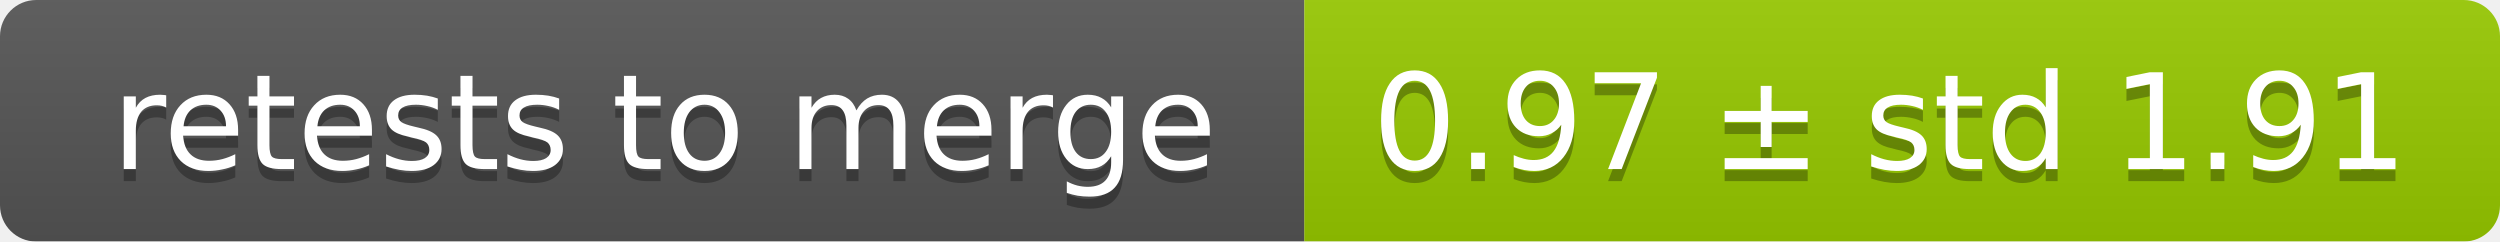
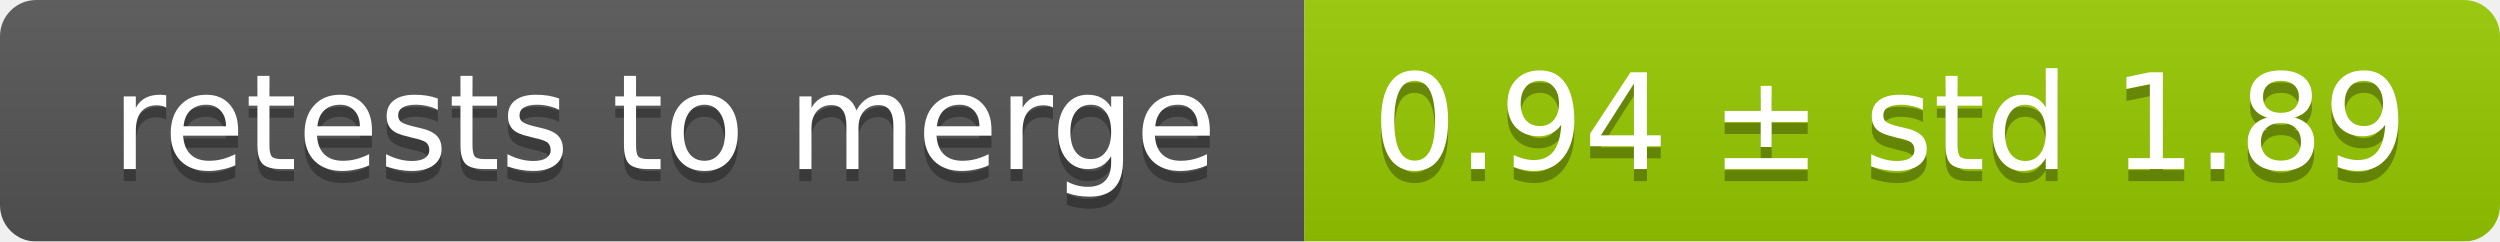
<svg xmlns="http://www.w3.org/2000/svg" width="207" height="20">
  <linearGradient id="smooth" x2="0" y2="100%">
    <stop offset="0" stop-color="#bbb" stop-opacity=".1" />
    <stop offset="1" stop-opacity=".1" />
  </linearGradient>
  <mask id="round">
    <rect width="207" height="20" rx="3" fill="#fff" />
  </mask>
  <g mask="url(#round)">
    <rect width="108" height="20" fill="#555" />
    <rect x="108" width="99" height="20" fill="#97ca00" />
    <rect width="207" height="20" fill="url(#smooth)" />
  </g>
  <g fill="#fff" text-anchor="middle" font-family="DejaVu Sans,Verdana,Geneva,sans-serif" font-size="11">
    <text x="55" y="15" fill="#010101" fill-opacity=".3">retests to merge</text>
    <text x="55" y="14">retests to merge</text>
-     <text x="156.5" y="15" fill="#010101" fill-opacity=".3">0.97 ± std 1.91</text>
-     <text x="156.5" y="14">0.97 ± std 1.91</text>
+     <text x="156.5" y="15" fill="#010101" fill-opacity=".3">0.94 ± std 1.89</text>
+     <text x="156.5" y="14">0.94 ± std 1.89</text>
  </g>
</svg>
